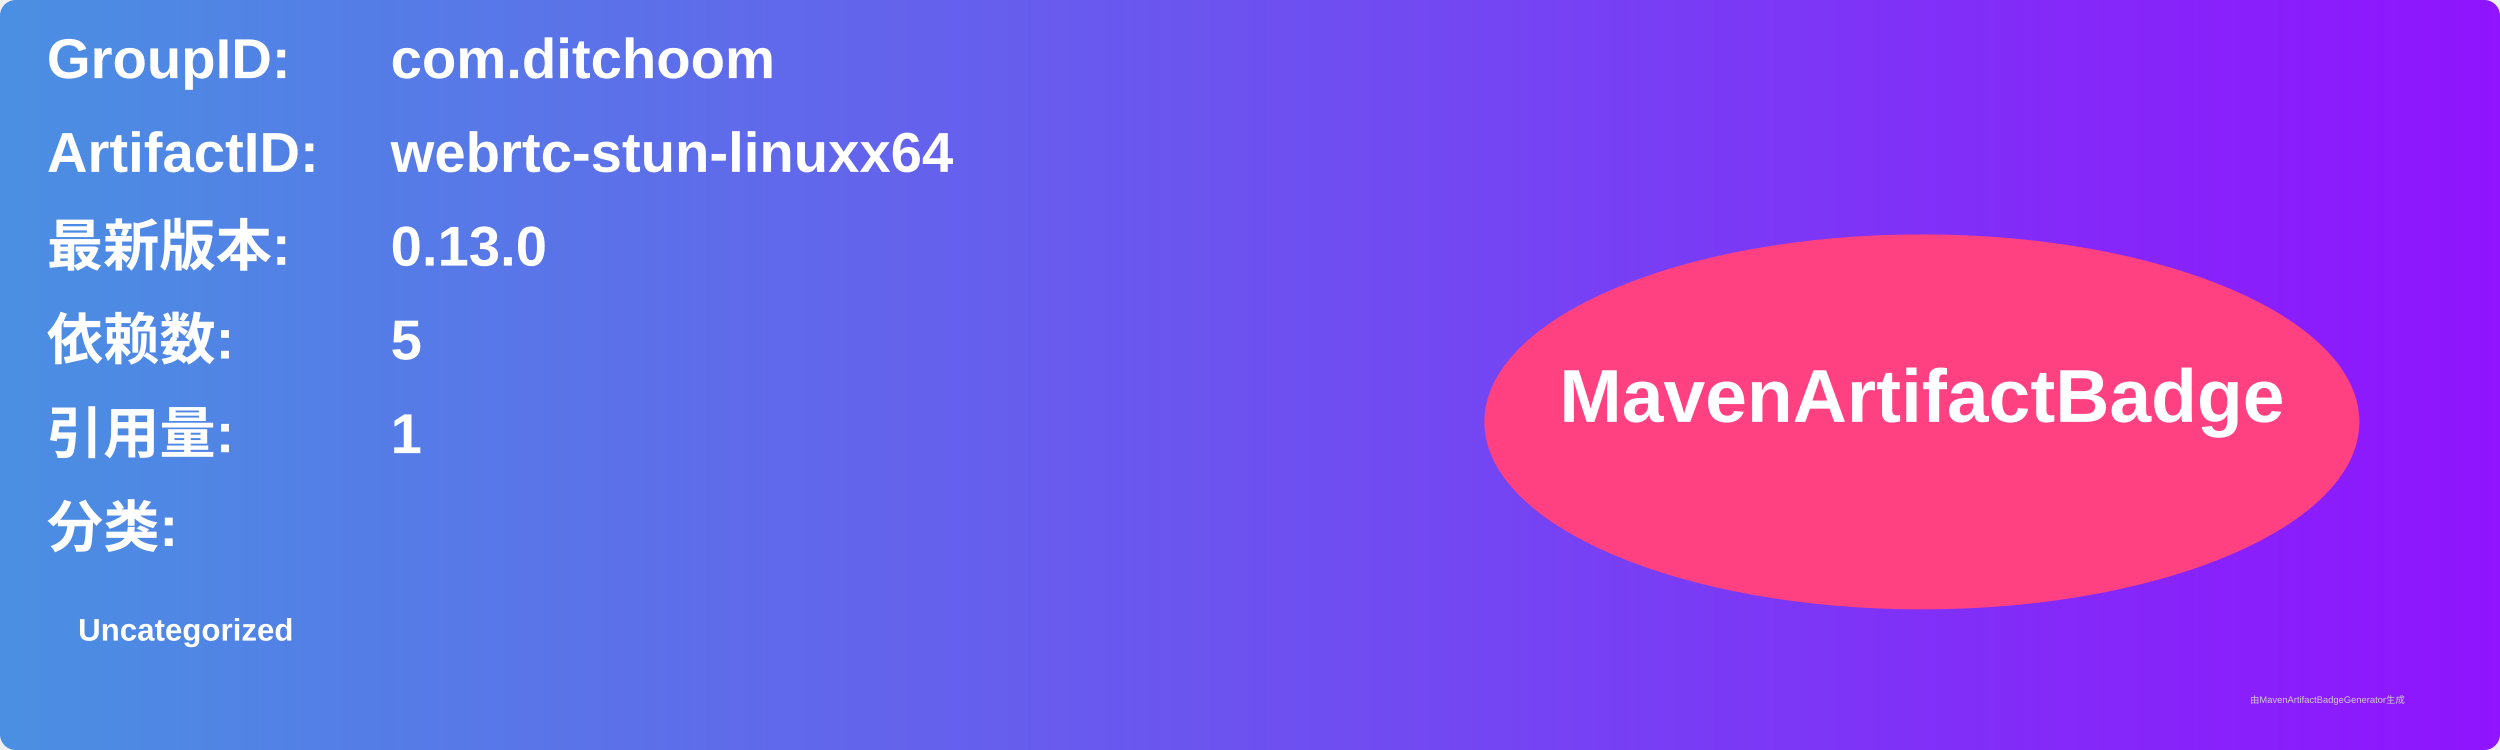
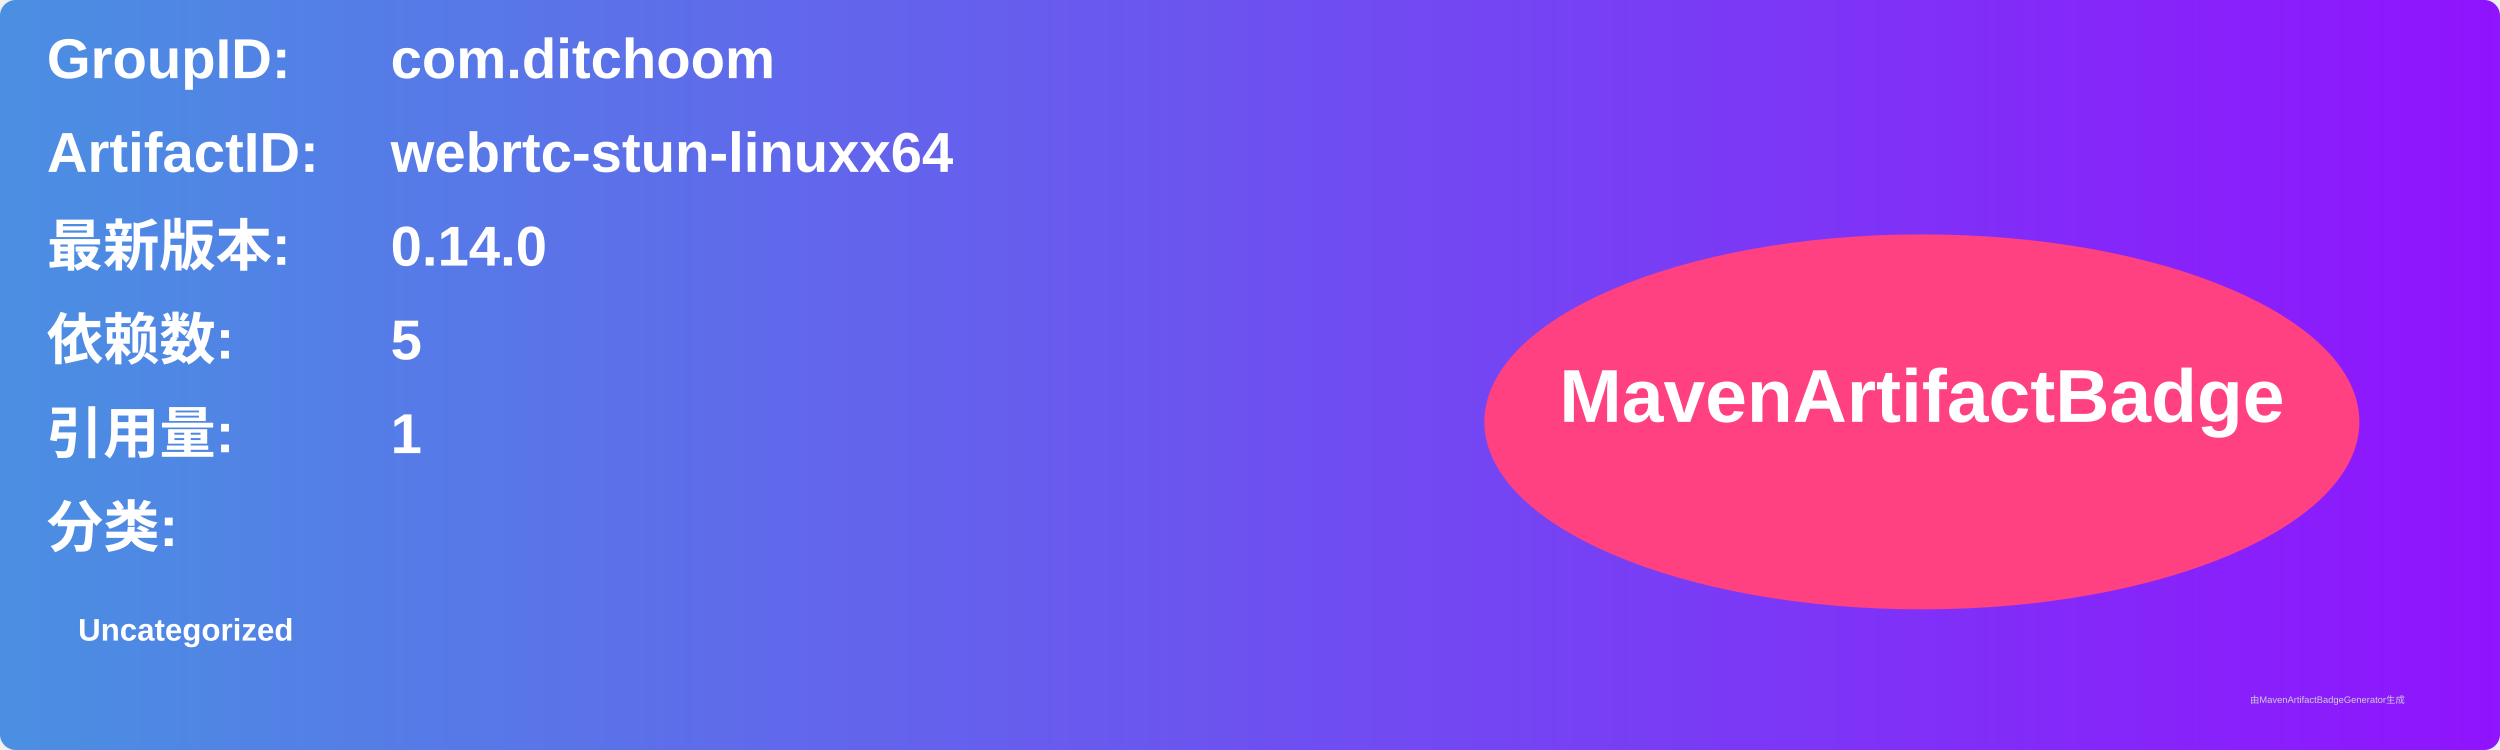
<svg xmlns="http://www.w3.org/2000/svg" width="800" height="240" viewBox="0 0 800 240">
  <linearGradient id="grad" x1="0%" y1="0%" x2="100%" y2="0%">
    <stop offset="0%" stop-color="#4a90e2" />
    <stop offset="100%" stop-color="#9013fe" />
  </linearGradient>
  <rect width="100%" height="100%" rx="5" ry="5" fill="url(#grad)" />
  <g transform="translate(15, 15)">
    <text x="0" y="10" font-family="Arial" font-size="18" fill="white" font-weight="bold" width="260">GroupID:</text>
    <text x="110" y="10" font-family="Arial" font-size="18" fill="white" font-weight="bold" width="460">com.ditchoom</text>
    <text x="0" y="40" font-family="Arial" font-size="18" fill="white" font-weight="bold" width="260">ArtifactID:</text>
    <text x="110" y="40" font-family="Arial" font-size="18" fill="white" font-weight="bold" width="460">webrtc-stun-linuxx64</text>
    <text x="0" y="70" font-family="Arial" font-size="18" fill="white" font-weight="bold">最新版本:</text>
    <text x="110" y="70" font-family="Arial" font-size="18" fill="white" font-weight="bold">
-       <tspan font-weight="bold">0.13.0</tspan>
+       <tspan font-weight="bold">0.14.0</tspan>
    </text>
    <text x="0" y="100" font-family="Arial" font-size="18" fill="white" font-weight="bold">依赖数: </text>
    <text x="110" y="100" font-family="Arial" font-size="18" fill="white">
      <tspan font-weight="bold">5</tspan>
    </text>
    <text x="0" y="130" font-family="Arial" font-size="18" fill="white" font-weight="bold">引用量: </text>
    <text x="110" y="130" font-family="Arial" font-size="18" fill="white">
      <tspan font-weight="bold">1</tspan>
    </text>
    <text x="0" y="160" font-family="Arial" font-size="18" fill="white" font-weight="bold">分类:</text>
    <text x="10" y="190" font-family="Arial" font-size="10" fill="white">
      <tspan font-weight="bold">Uncategorized</tspan>
    </text>
    <ellipse cx="600" cy="120" rx="140" ry="60" fill="#ff4081" />
    <text x="600" y="120" text-anchor="middle" font-family="Arial" font-size="24" fill="white" font-weight="bold">MavenArtifactBadge</text>
  </g>
  <text x="720" y="225" font-family="Arial" font-size="3" fill="#d0d0d0">由MavenArtifactBadgeGenerator生成</text>
</svg>
